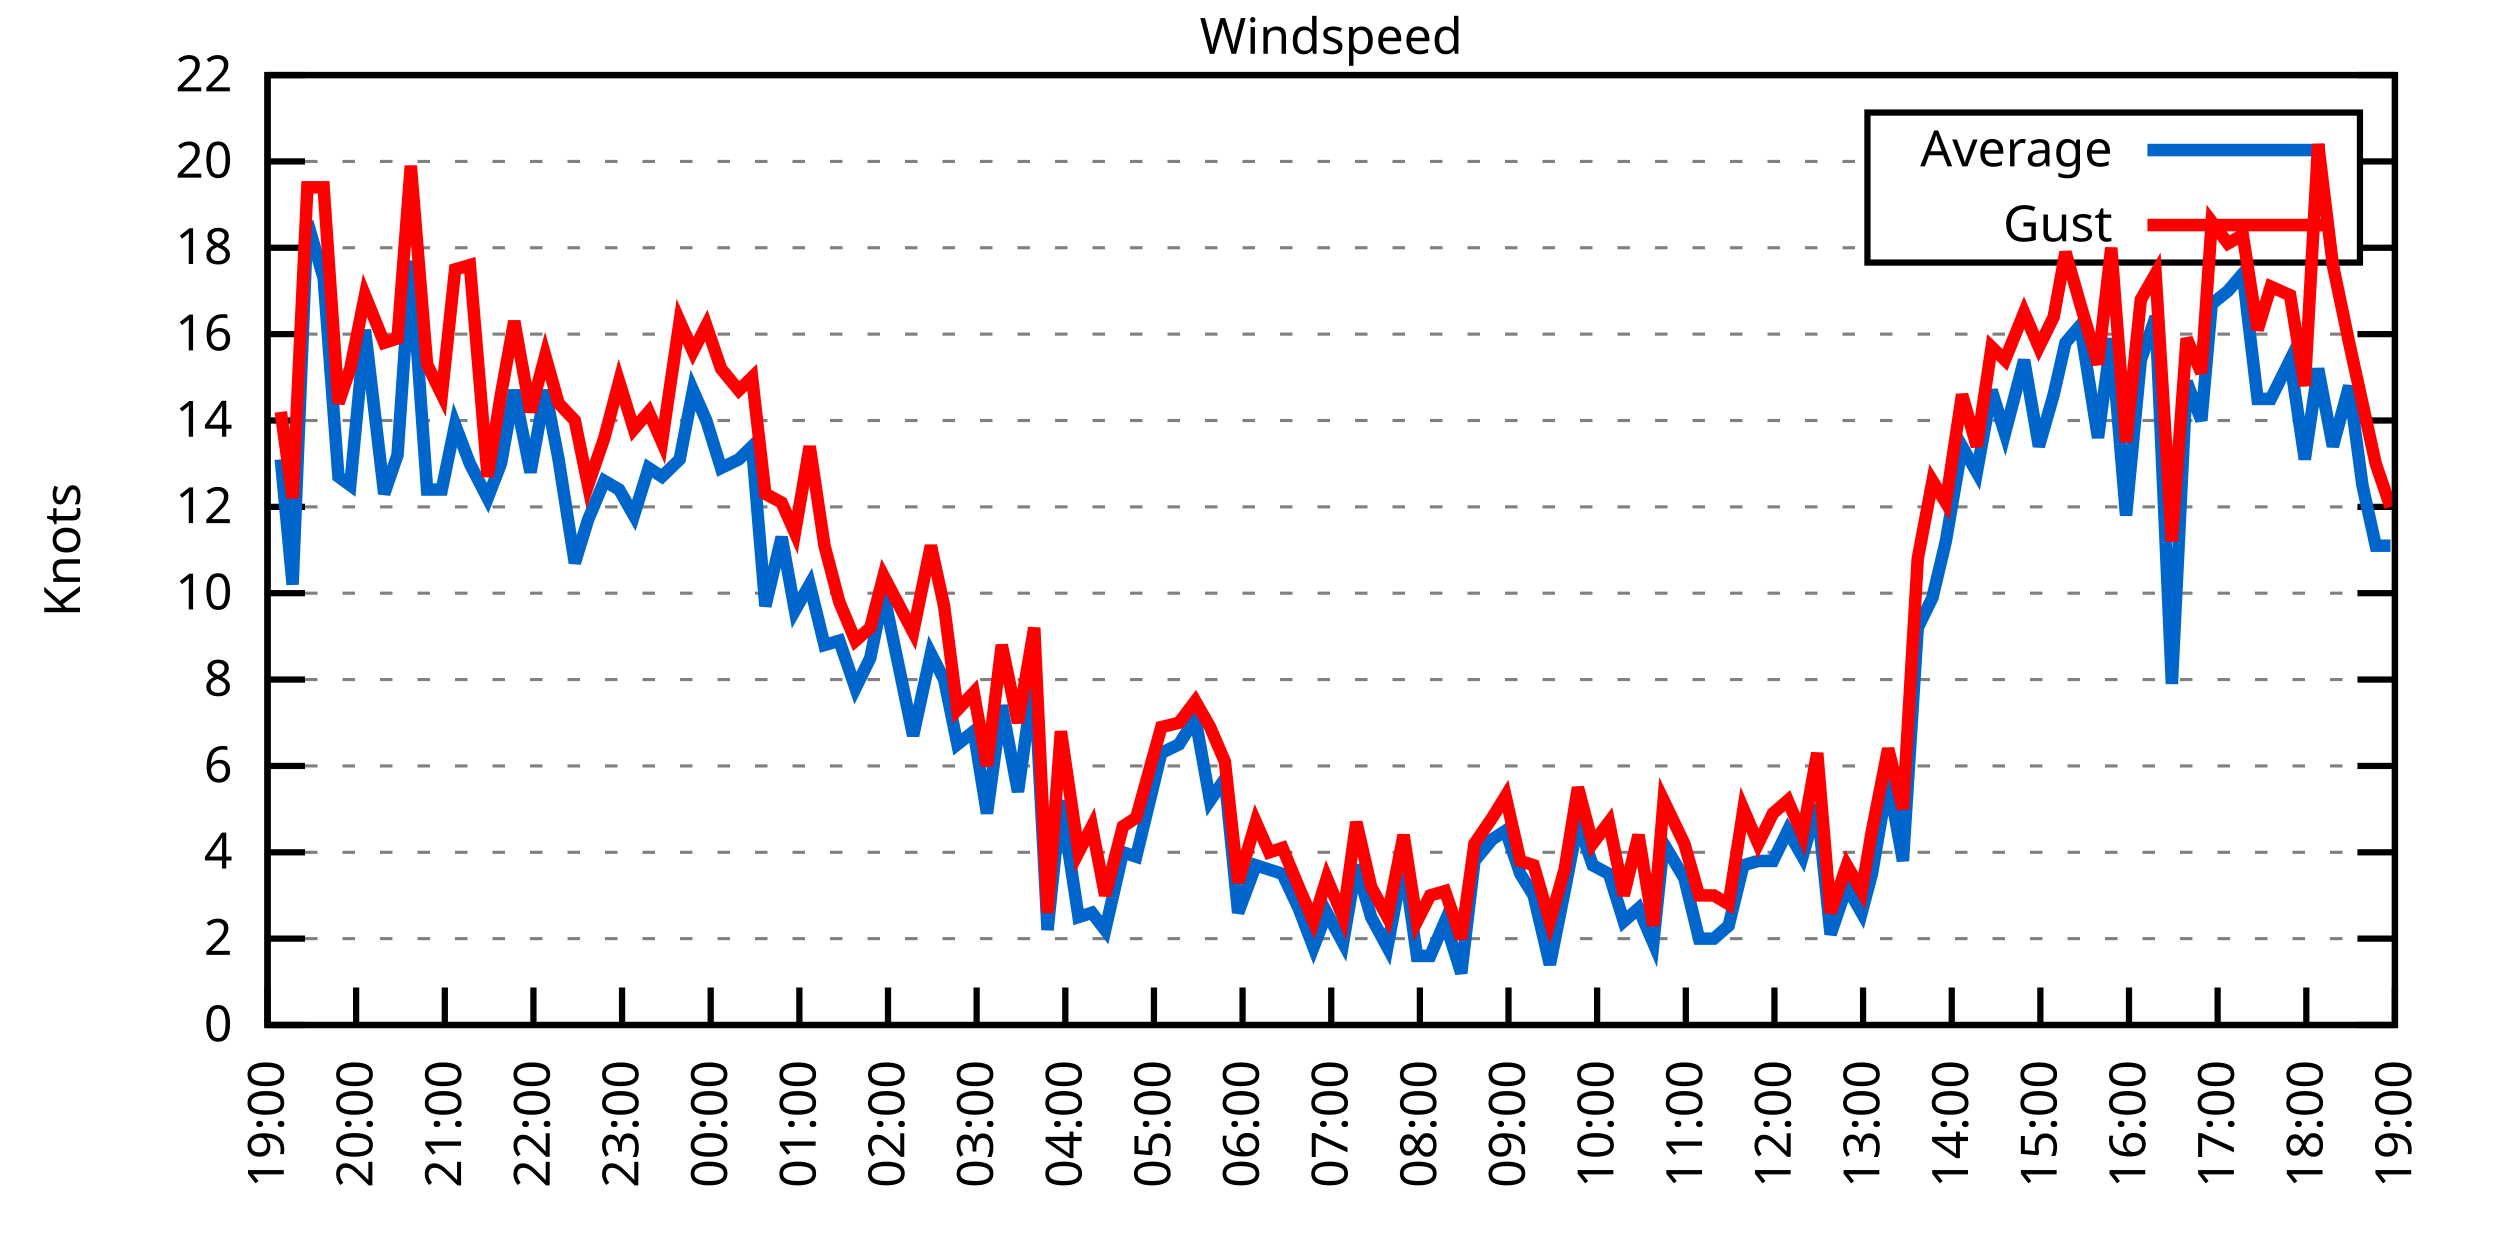
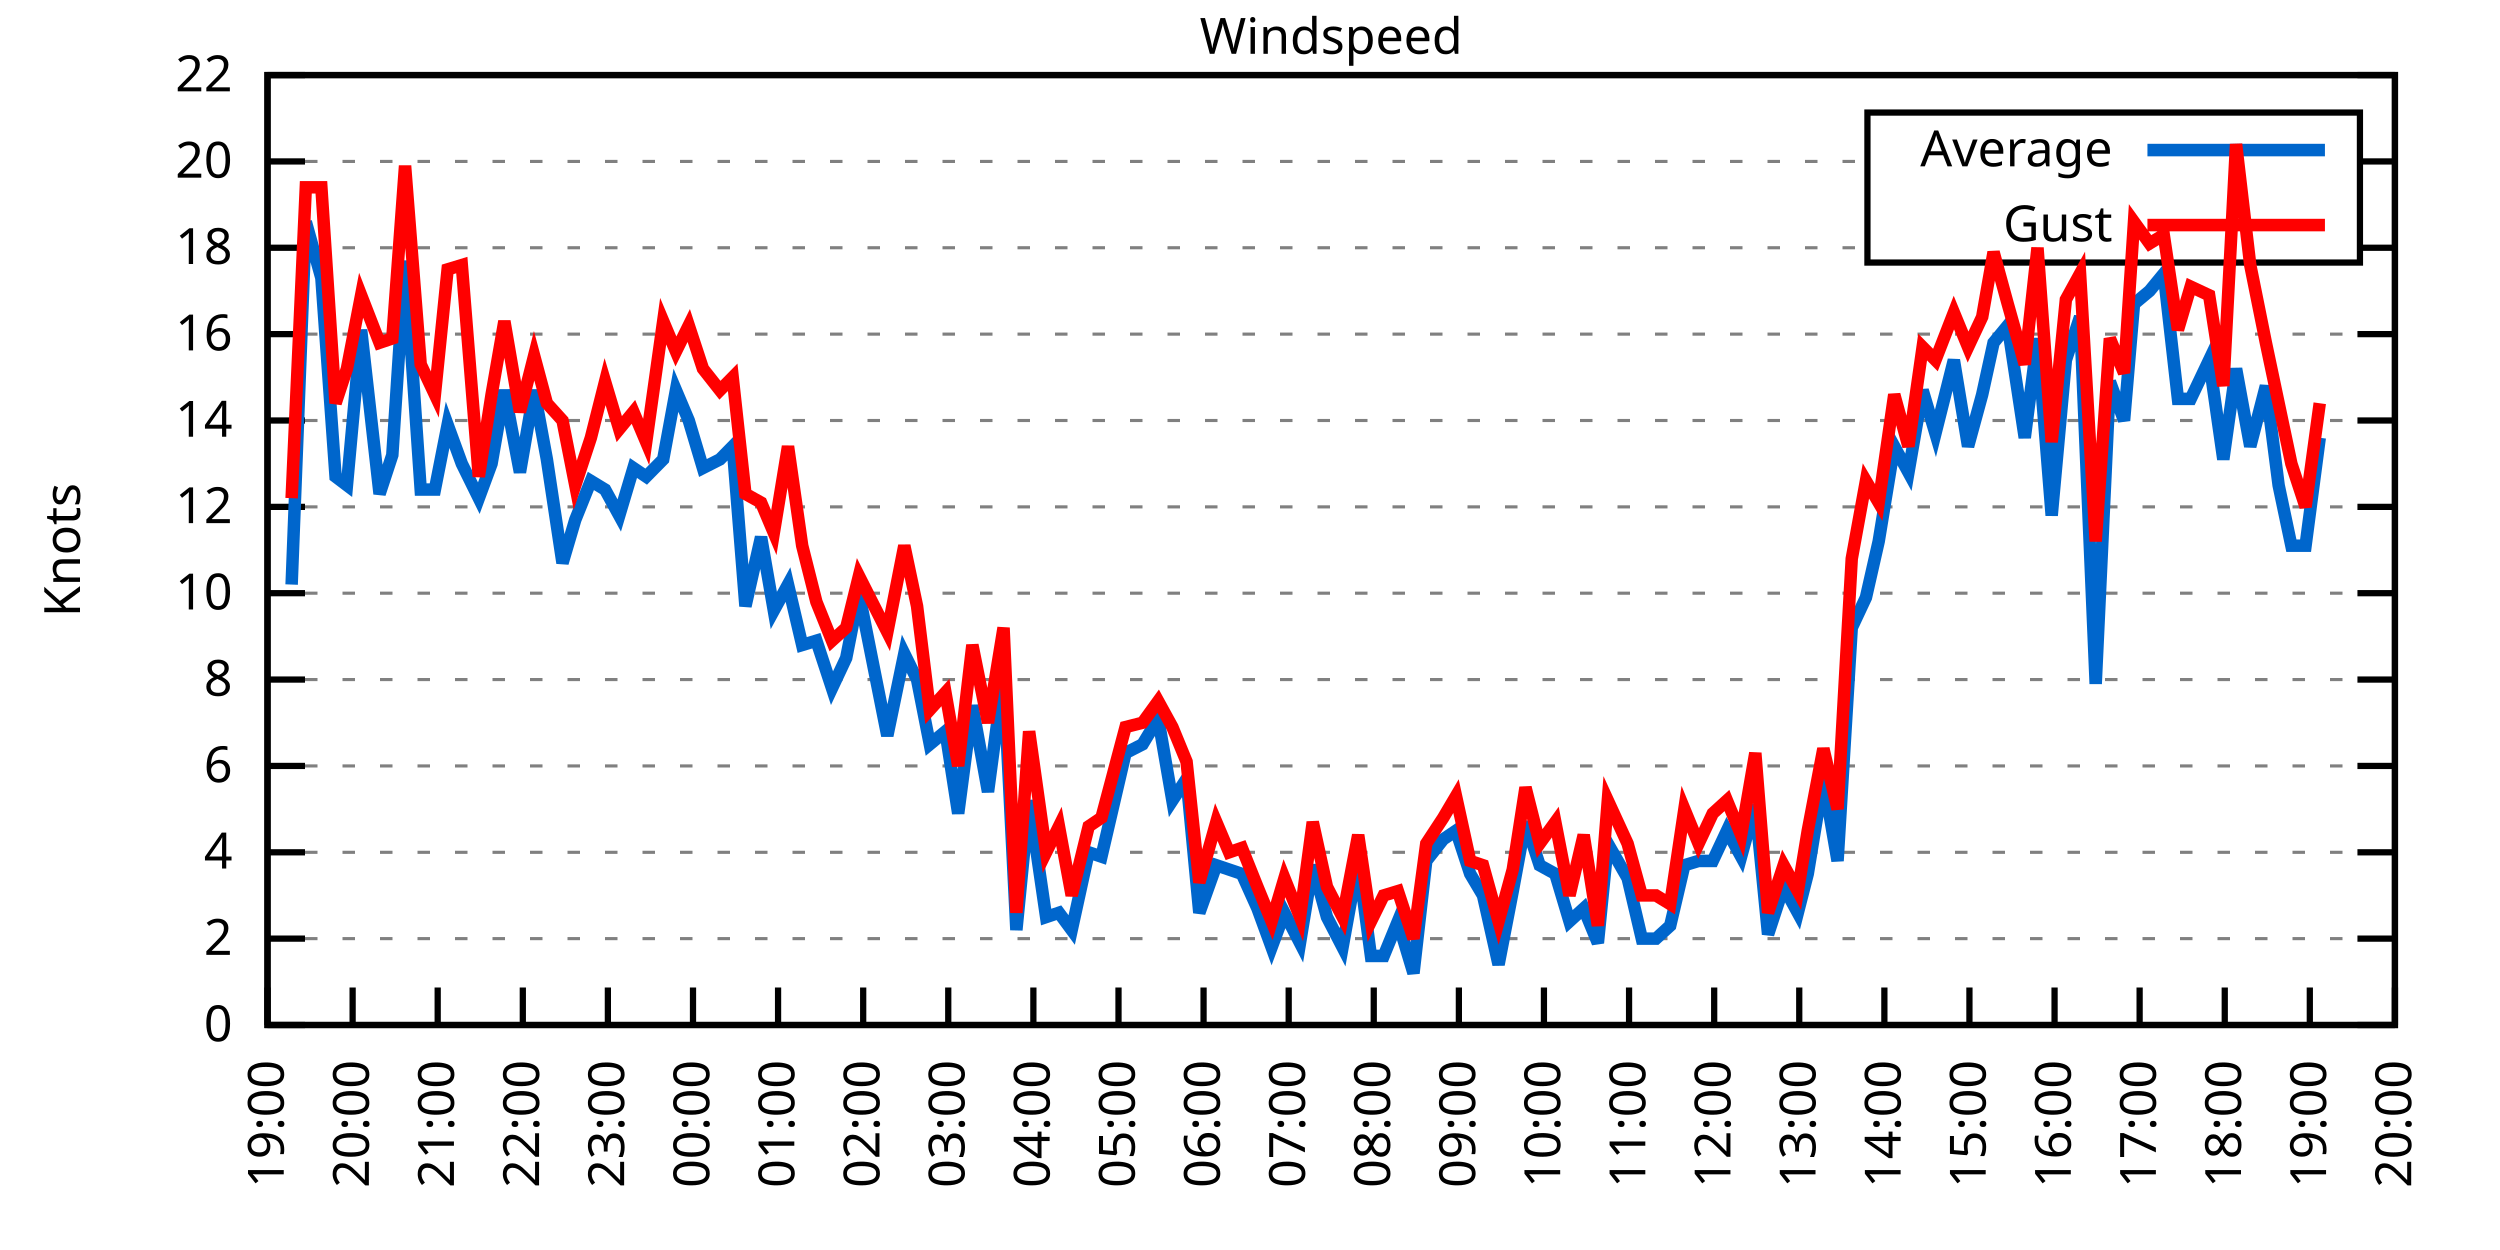
<svg xmlns="http://www.w3.org/2000/svg" xmlns:xlink="http://www.w3.org/1999/xlink" width="400" height="200" viewBox="0 0 400 200">
  <g id="gnuplot_canvas">
    <rect x="0" y="0" width="400" height="200" fill="none" />
    <defs>
      <circle id="gpDot" r="0.5" stroke-width="0.5" stroke="currentColor" />
      <path id="gpPt0" stroke-width="0.333" stroke="currentColor" d="M-1,0 h2 M0,-1 v2" />
      <path id="gpPt1" stroke-width="0.333" stroke="currentColor" d="M-1,-1 L1,1 M1,-1 L-1,1" />
      <path id="gpPt2" stroke-width="0.333" stroke="currentColor" d="M-1,0 L1,0 M0,-1 L0,1 M-1,-1 L1,1 M-1,1 L1,-1" />
      <rect id="gpPt3" stroke-width="0.333" stroke="currentColor" x="-1" y="-1" width="2" height="2" />
      <rect id="gpPt4" stroke-width="0.333" stroke="currentColor" fill="currentColor" x="-1" y="-1" width="2" height="2" />
      <circle id="gpPt5" stroke-width="0.333" stroke="currentColor" cx="0" cy="0" r="1" />
      <use xlink:href="#gpPt5" id="gpPt6" fill="currentColor" stroke="none" />
      <path id="gpPt7" stroke-width="0.333" stroke="currentColor" d="M0,-1.33 L-1.33,0.67 L1.33,0.67 z" />
      <use xlink:href="#gpPt7" id="gpPt8" fill="currentColor" stroke="none" />
      <use xlink:href="#gpPt7" id="gpPt9" stroke="currentColor" transform="rotate(180)" />
      <use xlink:href="#gpPt9" id="gpPt10" fill="currentColor" stroke="none" />
      <use xlink:href="#gpPt3" id="gpPt11" stroke="currentColor" transform="rotate(45)" />
      <use xlink:href="#gpPt11" id="gpPt12" fill="currentColor" stroke="none" />
      <path id="gpPt13" stroke-width="0.333" stroke="currentColor" d="M0,1.330 L1.265,0.411 L0.782,-1.067 L-0.782,-1.076 L-1.265,0.411 z" />
      <use xlink:href="#gpPt13" id="gpPt14" fill="currentColor" stroke="none" />
      <filter id="textbox" filterUnits="objectBoundingBox" x="0" y="0" height="1" width="1">
        <feFlood flood-color="white" flood-opacity="1" result="bgnd" />
        <feComposite in="SourceGraphic" in2="bgnd" operator="atop" />
      </filter>
      <filter id="greybox" filterUnits="objectBoundingBox" x="0" y="0" height="1" width="1">
        <feFlood flood-color="lightgrey" flood-opacity="1" result="grey" />
        <feComposite in="SourceGraphic" in2="grey" operator="atop" />
      </filter>
    </defs>
    <g fill="none" color="white" stroke="currentColor" stroke-width="1.00" stroke-linecap="butt" stroke-linejoin="miter">
</g>
    <g fill="none" color="black" stroke="currentColor" stroke-width="1.00" stroke-linecap="butt" stroke-linejoin="miter">
      <g stroke="none" shape-rendering="crispEdges">
        <polygon fill="rgb(255, 255, 255)" points="42.80,164.00 383.18,164.00 383.18,12.02 42.80,12.02 " />
      </g>
    </g>
    <g fill="none" color="black" stroke="currentColor" stroke-width="1.00" stroke-linecap="butt" stroke-linejoin="miter">
</g>
    <g fill="none" color="black" stroke="black" stroke-width="0.50" stroke-linecap="butt" stroke-linejoin="miter">
</g>
    <g fill="none" color="gray" stroke="currentColor" stroke-width="0.50" stroke-linecap="butt" stroke-linejoin="miter">
      <path stroke="gray" stroke-dasharray="2,4" class="gridline" d="M42.80,164.00 L383.19,164.00  " />
    </g>
    <g fill="none" color="gray" stroke="gray" stroke-width="1.00" stroke-linecap="butt" stroke-linejoin="miter">
</g>
    <g fill="none" color="black" stroke="currentColor" stroke-width="1.00" stroke-linecap="butt" stroke-linejoin="miter">
      <path stroke="black" d="M42.80,164.00 L48.80,164.00 M383.19,164.00 L377.19,164.00  " />
      <g transform="translate(37.20,166.60)" stroke="none" fill="black" font-family="Sans" font-size="8.00" text-anchor="end">
        <text>
          <tspan font-family="Sans"> 0</tspan>
        </text>
      </g>
    </g>
    <g fill="none" color="black" stroke="currentColor" stroke-width="1.00" stroke-linecap="butt" stroke-linejoin="miter">
</g>
    <g fill="none" color="black" stroke="black" stroke-width="0.50" stroke-linecap="butt" stroke-linejoin="miter">
</g>
    <g fill="none" color="gray" stroke="currentColor" stroke-width="0.50" stroke-linecap="butt" stroke-linejoin="miter">
      <path stroke="gray" stroke-dasharray="2,4" class="gridline" d="M42.80,150.18 L383.19,150.18  " />
    </g>
    <g fill="none" color="gray" stroke="gray" stroke-width="1.00" stroke-linecap="butt" stroke-linejoin="miter">
</g>
    <g fill="none" color="black" stroke="currentColor" stroke-width="1.00" stroke-linecap="butt" stroke-linejoin="miter">
      <path stroke="black" d="M42.80,150.18 L48.80,150.18 M383.19,150.18 L377.19,150.18  " />
      <g transform="translate(37.20,152.78)" stroke="none" fill="black" font-family="Sans" font-size="8.00" text-anchor="end">
        <text>
          <tspan font-family="Sans"> 2</tspan>
        </text>
      </g>
    </g>
    <g fill="none" color="black" stroke="currentColor" stroke-width="1.00" stroke-linecap="butt" stroke-linejoin="miter">
</g>
    <g fill="none" color="black" stroke="black" stroke-width="0.50" stroke-linecap="butt" stroke-linejoin="miter">
</g>
    <g fill="none" color="gray" stroke="currentColor" stroke-width="0.50" stroke-linecap="butt" stroke-linejoin="miter">
      <path stroke="gray" stroke-dasharray="2,4" class="gridline" d="M42.80,136.37 L383.19,136.37  " />
    </g>
    <g fill="none" color="gray" stroke="gray" stroke-width="1.00" stroke-linecap="butt" stroke-linejoin="miter">
</g>
    <g fill="none" color="black" stroke="currentColor" stroke-width="1.00" stroke-linecap="butt" stroke-linejoin="miter">
      <path stroke="black" d="M42.80,136.37 L48.80,136.37 M383.19,136.37 L377.19,136.37  " />
      <g transform="translate(37.20,138.97)" stroke="none" fill="black" font-family="Sans" font-size="8.00" text-anchor="end">
        <text>
          <tspan font-family="Sans"> 4</tspan>
        </text>
      </g>
    </g>
    <g fill="none" color="black" stroke="currentColor" stroke-width="1.00" stroke-linecap="butt" stroke-linejoin="miter">
</g>
    <g fill="none" color="black" stroke="black" stroke-width="0.50" stroke-linecap="butt" stroke-linejoin="miter">
</g>
    <g fill="none" color="gray" stroke="currentColor" stroke-width="0.50" stroke-linecap="butt" stroke-linejoin="miter">
      <path stroke="gray" stroke-dasharray="2,4" class="gridline" d="M42.80,122.55 L383.19,122.55  " />
    </g>
    <g fill="none" color="gray" stroke="gray" stroke-width="1.00" stroke-linecap="butt" stroke-linejoin="miter">
</g>
    <g fill="none" color="black" stroke="currentColor" stroke-width="1.00" stroke-linecap="butt" stroke-linejoin="miter">
      <path stroke="black" d="M42.80,122.55 L48.80,122.55 M383.19,122.55 L377.19,122.55  " />
      <g transform="translate(37.20,125.15)" stroke="none" fill="black" font-family="Sans" font-size="8.00" text-anchor="end">
        <text>
          <tspan font-family="Sans"> 6</tspan>
        </text>
      </g>
    </g>
    <g fill="none" color="black" stroke="currentColor" stroke-width="1.00" stroke-linecap="butt" stroke-linejoin="miter">
</g>
    <g fill="none" color="black" stroke="black" stroke-width="0.50" stroke-linecap="butt" stroke-linejoin="miter">
</g>
    <g fill="none" color="gray" stroke="currentColor" stroke-width="0.50" stroke-linecap="butt" stroke-linejoin="miter">
      <path stroke="gray" stroke-dasharray="2,4" class="gridline" d="M42.80,108.73 L383.19,108.73  " />
    </g>
    <g fill="none" color="gray" stroke="gray" stroke-width="1.00" stroke-linecap="butt" stroke-linejoin="miter">
</g>
    <g fill="none" color="black" stroke="currentColor" stroke-width="1.00" stroke-linecap="butt" stroke-linejoin="miter">
      <path stroke="black" d="M42.80,108.73 L48.80,108.73 M383.19,108.73 L377.19,108.73  " />
      <g transform="translate(37.20,111.33)" stroke="none" fill="black" font-family="Sans" font-size="8.00" text-anchor="end">
        <text>
          <tspan font-family="Sans"> 8</tspan>
        </text>
      </g>
    </g>
    <g fill="none" color="black" stroke="currentColor" stroke-width="1.00" stroke-linecap="butt" stroke-linejoin="miter">
</g>
    <g fill="none" color="black" stroke="black" stroke-width="0.50" stroke-linecap="butt" stroke-linejoin="miter">
</g>
    <g fill="none" color="gray" stroke="currentColor" stroke-width="0.50" stroke-linecap="butt" stroke-linejoin="miter">
      <path stroke="gray" stroke-dasharray="2,4" class="gridline" d="M42.80,94.91 L383.19,94.91  " />
    </g>
    <g fill="none" color="gray" stroke="gray" stroke-width="1.00" stroke-linecap="butt" stroke-linejoin="miter">
</g>
    <g fill="none" color="black" stroke="currentColor" stroke-width="1.00" stroke-linecap="butt" stroke-linejoin="miter">
      <path stroke="black" d="M42.80,94.91 L48.80,94.91 M383.19,94.91 L377.19,94.91  " />
      <g transform="translate(37.20,97.51)" stroke="none" fill="black" font-family="Sans" font-size="8.00" text-anchor="end">
        <text>
          <tspan font-family="Sans"> 10</tspan>
        </text>
      </g>
    </g>
    <g fill="none" color="black" stroke="currentColor" stroke-width="1.00" stroke-linecap="butt" stroke-linejoin="miter">
</g>
    <g fill="none" color="black" stroke="black" stroke-width="0.50" stroke-linecap="butt" stroke-linejoin="miter">
</g>
    <g fill="none" color="gray" stroke="currentColor" stroke-width="0.50" stroke-linecap="butt" stroke-linejoin="miter">
      <path stroke="gray" stroke-dasharray="2,4" class="gridline" d="M42.80,81.10 L383.19,81.10  " />
    </g>
    <g fill="none" color="gray" stroke="gray" stroke-width="1.00" stroke-linecap="butt" stroke-linejoin="miter">
</g>
    <g fill="none" color="black" stroke="currentColor" stroke-width="1.00" stroke-linecap="butt" stroke-linejoin="miter">
      <path stroke="black" d="M42.80,81.10 L48.80,81.10 M383.19,81.10 L377.19,81.10  " />
      <g transform="translate(37.20,83.70)" stroke="none" fill="black" font-family="Sans" font-size="8.00" text-anchor="end">
        <text>
          <tspan font-family="Sans"> 12</tspan>
        </text>
      </g>
    </g>
    <g fill="none" color="black" stroke="currentColor" stroke-width="1.00" stroke-linecap="butt" stroke-linejoin="miter">
</g>
    <g fill="none" color="black" stroke="black" stroke-width="0.50" stroke-linecap="butt" stroke-linejoin="miter">
</g>
    <g fill="none" color="gray" stroke="currentColor" stroke-width="0.50" stroke-linecap="butt" stroke-linejoin="miter">
      <path stroke="gray" stroke-dasharray="2,4" class="gridline" d="M42.80,67.28 L383.19,67.28  " />
    </g>
    <g fill="none" color="gray" stroke="gray" stroke-width="1.00" stroke-linecap="butt" stroke-linejoin="miter">
</g>
    <g fill="none" color="black" stroke="currentColor" stroke-width="1.00" stroke-linecap="butt" stroke-linejoin="miter">
      <path stroke="black" d="M42.80,67.28 L48.80,67.28 M383.19,67.28 L377.19,67.28  " />
      <g transform="translate(37.20,69.88)" stroke="none" fill="black" font-family="Sans" font-size="8.00" text-anchor="end">
        <text>
          <tspan font-family="Sans"> 14</tspan>
        </text>
      </g>
    </g>
    <g fill="none" color="black" stroke="currentColor" stroke-width="1.00" stroke-linecap="butt" stroke-linejoin="miter">
</g>
    <g fill="none" color="black" stroke="black" stroke-width="0.50" stroke-linecap="butt" stroke-linejoin="miter">
</g>
    <g fill="none" color="gray" stroke="currentColor" stroke-width="0.50" stroke-linecap="butt" stroke-linejoin="miter">
      <path stroke="gray" stroke-dasharray="2,4" class="gridline" d="M42.80,53.46 L383.19,53.46  " />
    </g>
    <g fill="none" color="gray" stroke="gray" stroke-width="1.00" stroke-linecap="butt" stroke-linejoin="miter">
</g>
    <g fill="none" color="black" stroke="currentColor" stroke-width="1.00" stroke-linecap="butt" stroke-linejoin="miter">
      <path stroke="black" d="M42.80,53.46 L48.80,53.46 M383.19,53.46 L377.19,53.46  " />
      <g transform="translate(37.20,56.06)" stroke="none" fill="black" font-family="Sans" font-size="8.00" text-anchor="end">
        <text>
          <tspan font-family="Sans"> 16</tspan>
        </text>
      </g>
    </g>
    <g fill="none" color="black" stroke="currentColor" stroke-width="1.00" stroke-linecap="butt" stroke-linejoin="miter">
</g>
    <g fill="none" color="black" stroke="black" stroke-width="0.50" stroke-linecap="butt" stroke-linejoin="miter">
</g>
    <g fill="none" color="gray" stroke="currentColor" stroke-width="0.50" stroke-linecap="butt" stroke-linejoin="miter">
      <path stroke="gray" stroke-dasharray="2,4" class="gridline" d="M42.80,39.64 L298.79,39.64 M377.59,39.64 L383.19,39.64  " />
    </g>
    <g fill="none" color="gray" stroke="gray" stroke-width="1.00" stroke-linecap="butt" stroke-linejoin="miter">
</g>
    <g fill="none" color="black" stroke="currentColor" stroke-width="1.00" stroke-linecap="butt" stroke-linejoin="miter">
      <path stroke="black" d="M42.80,39.64 L48.80,39.64 M383.19,39.64 L377.19,39.64  " />
      <g transform="translate(37.20,42.24)" stroke="none" fill="black" font-family="Sans" font-size="8.00" text-anchor="end">
        <text>
          <tspan font-family="Sans"> 18</tspan>
        </text>
      </g>
    </g>
    <g fill="none" color="black" stroke="currentColor" stroke-width="1.00" stroke-linecap="butt" stroke-linejoin="miter">
</g>
    <g fill="none" color="black" stroke="black" stroke-width="0.50" stroke-linecap="butt" stroke-linejoin="miter">
</g>
    <g fill="none" color="gray" stroke="currentColor" stroke-width="0.50" stroke-linecap="butt" stroke-linejoin="miter">
      <path stroke="gray" stroke-dasharray="2,4" class="gridline" d="M42.80,25.83 L298.79,25.83 M377.59,25.83 L383.19,25.83  " />
    </g>
    <g fill="none" color="gray" stroke="gray" stroke-width="1.00" stroke-linecap="butt" stroke-linejoin="miter">
</g>
    <g fill="none" color="black" stroke="currentColor" stroke-width="1.00" stroke-linecap="butt" stroke-linejoin="miter">
      <path stroke="black" d="M42.80,25.83 L48.80,25.83 M383.19,25.83 L377.19,25.83  " />
      <g transform="translate(37.20,28.43)" stroke="none" fill="black" font-family="Sans" font-size="8.00" text-anchor="end">
        <text>
          <tspan font-family="Sans"> 20</tspan>
        </text>
      </g>
    </g>
    <g fill="none" color="black" stroke="currentColor" stroke-width="1.00" stroke-linecap="butt" stroke-linejoin="miter">
</g>
    <g fill="none" color="black" stroke="black" stroke-width="0.50" stroke-linecap="butt" stroke-linejoin="miter">
</g>
    <g fill="none" color="gray" stroke="currentColor" stroke-width="0.50" stroke-linecap="butt" stroke-linejoin="miter">
      <path stroke="gray" stroke-dasharray="2,4" class="gridline" d="M42.80,12.01 L383.19,12.01  " />
    </g>
    <g fill="none" color="gray" stroke="gray" stroke-width="1.00" stroke-linecap="butt" stroke-linejoin="miter">
</g>
    <g fill="none" color="black" stroke="currentColor" stroke-width="1.00" stroke-linecap="butt" stroke-linejoin="miter">
      <path stroke="black" d="M42.80,12.01 L48.80,12.01 M383.19,12.01 L377.19,12.01  " />
      <g transform="translate(37.20,14.61)" stroke="none" fill="black" font-family="Sans" font-size="8.00" text-anchor="end">
        <text>
          <tspan font-family="Sans"> 22</tspan>
        </text>
      </g>
    </g>
    <g fill="none" color="black" stroke="currentColor" stroke-width="1.00" stroke-linecap="butt" stroke-linejoin="miter">
      <path stroke="black" d="M42.80,164.00 L42.80,158.00  " />
      <g transform="translate(45.40,169.60) rotate(270.00)" stroke="none" fill="black" font-family="Sans" font-size="8.00" text-anchor="end">
        <text>
          <tspan font-family="Sans">19:00</tspan>
        </text>
      </g>
    </g>
    <g fill="none" color="black" stroke="currentColor" stroke-width="1.00" stroke-linecap="butt" stroke-linejoin="miter">
-       <path stroke="black" d="M56.98,164.00 L56.98,158.00  " />
-       <g transform="translate(59.58,169.60) rotate(270.00)" stroke="none" fill="black" font-family="Sans" font-size="8.00" text-anchor="end">
+       <path stroke="black" d="M56.42,164.00 L56.42,158.00  " />
+       <g transform="translate(59.02,169.60) rotate(270.00)" stroke="none" fill="black" font-family="Sans" font-size="8.00" text-anchor="end">
        <text>
          <tspan font-family="Sans">20:00</tspan>
        </text>
      </g>
    </g>
    <g fill="none" color="black" stroke="currentColor" stroke-width="1.00" stroke-linecap="butt" stroke-linejoin="miter">
-       <path stroke="black" d="M71.17,164.00 L71.17,158.00  " />
-       <g transform="translate(73.77,169.60) rotate(270.00)" stroke="none" fill="black" font-family="Sans" font-size="8.00" text-anchor="end">
+       <path stroke="black" d="M70.03,164.00 L70.03,158.00  " />
+       <g transform="translate(72.63,169.60) rotate(270.00)" stroke="none" fill="black" font-family="Sans" font-size="8.00" text-anchor="end">
        <text>
          <tspan font-family="Sans">21:00</tspan>
        </text>
      </g>
    </g>
    <g fill="none" color="black" stroke="currentColor" stroke-width="1.00" stroke-linecap="butt" stroke-linejoin="miter">
-       <path stroke="black" d="M85.35,164.00 L85.35,158.00  " />
-       <g transform="translate(87.95,169.60) rotate(270.00)" stroke="none" fill="black" font-family="Sans" font-size="8.00" text-anchor="end">
+       <path stroke="black" d="M83.65,164.00 L83.65,158.00  " />
+       <g transform="translate(86.25,169.60) rotate(270.00)" stroke="none" fill="black" font-family="Sans" font-size="8.00" text-anchor="end">
        <text>
          <tspan font-family="Sans">22:00</tspan>
        </text>
      </g>
    </g>
    <g fill="none" color="black" stroke="currentColor" stroke-width="1.00" stroke-linecap="butt" stroke-linejoin="miter">
-       <path stroke="black" d="M99.53,164.00 L99.53,158.00  " />
-       <g transform="translate(102.13,169.60) rotate(270.00)" stroke="none" fill="black" font-family="Sans" font-size="8.00" text-anchor="end">
+       <path stroke="black" d="M97.26,164.00 L97.26,158.00  " />
+       <g transform="translate(99.86,169.60) rotate(270.00)" stroke="none" fill="black" font-family="Sans" font-size="8.00" text-anchor="end">
        <text>
          <tspan font-family="Sans">23:00</tspan>
        </text>
      </g>
    </g>
    <g fill="none" color="black" stroke="currentColor" stroke-width="1.00" stroke-linecap="butt" stroke-linejoin="miter">
-       <path stroke="black" d="M113.71,164.00 L113.71,158.00  " />
-       <g transform="translate(116.31,169.60) rotate(270.00)" stroke="none" fill="black" font-family="Sans" font-size="8.00" text-anchor="end">
+       <path stroke="black" d="M110.88,164.00 L110.88,158.00  " />
+       <g transform="translate(113.48,169.60) rotate(270.00)" stroke="none" fill="black" font-family="Sans" font-size="8.00" text-anchor="end">
        <text>
          <tspan font-family="Sans">00:00</tspan>
        </text>
      </g>
    </g>
    <g fill="none" color="black" stroke="currentColor" stroke-width="1.00" stroke-linecap="butt" stroke-linejoin="miter">
-       <path stroke="black" d="M127.90,164.00 L127.90,158.00  " />
-       <g transform="translate(130.50,169.60) rotate(270.00)" stroke="none" fill="black" font-family="Sans" font-size="8.00" text-anchor="end">
+       <path stroke="black" d="M124.49,164.00 L124.49,158.00  " />
+       <g transform="translate(127.09,169.60) rotate(270.00)" stroke="none" fill="black" font-family="Sans" font-size="8.00" text-anchor="end">
        <text>
          <tspan font-family="Sans">01:00</tspan>
        </text>
      </g>
    </g>
    <g fill="none" color="black" stroke="currentColor" stroke-width="1.00" stroke-linecap="butt" stroke-linejoin="miter">
-       <path stroke="black" d="M142.08,164.00 L142.08,158.00  " />
-       <g transform="translate(144.68,169.60) rotate(270.00)" stroke="none" fill="black" font-family="Sans" font-size="8.00" text-anchor="end">
+       <path stroke="black" d="M138.11,164.00 L138.11,158.00  " />
+       <g transform="translate(140.71,169.60) rotate(270.00)" stroke="none" fill="black" font-family="Sans" font-size="8.00" text-anchor="end">
        <text>
          <tspan font-family="Sans">02:00</tspan>
        </text>
      </g>
    </g>
    <g fill="none" color="black" stroke="currentColor" stroke-width="1.00" stroke-linecap="butt" stroke-linejoin="miter">
-       <path stroke="black" d="M156.26,164.00 L156.26,158.00  " />
-       <g transform="translate(158.86,169.60) rotate(270.00)" stroke="none" fill="black" font-family="Sans" font-size="8.00" text-anchor="end">
+       <path stroke="black" d="M151.72,164.00 L151.72,158.00  " />
+       <g transform="translate(154.32,169.60) rotate(270.00)" stroke="none" fill="black" font-family="Sans" font-size="8.00" text-anchor="end">
        <text>
          <tspan font-family="Sans">03:00</tspan>
        </text>
      </g>
    </g>
    <g fill="none" color="black" stroke="currentColor" stroke-width="1.00" stroke-linecap="butt" stroke-linejoin="miter">
-       <path stroke="black" d="M170.45,164.00 L170.45,158.00  " />
-       <g transform="translate(173.05,169.60) rotate(270.00)" stroke="none" fill="black" font-family="Sans" font-size="8.00" text-anchor="end">
+       <path stroke="black" d="M165.34,164.00 L165.34,158.00  " />
+       <g transform="translate(167.94,169.60) rotate(270.00)" stroke="none" fill="black" font-family="Sans" font-size="8.00" text-anchor="end">
        <text>
          <tspan font-family="Sans">04:00</tspan>
        </text>
      </g>
    </g>
    <g fill="none" color="black" stroke="currentColor" stroke-width="1.00" stroke-linecap="butt" stroke-linejoin="miter">
-       <path stroke="black" d="M184.63,164.00 L184.63,158.00  " />
-       <g transform="translate(187.23,169.60) rotate(270.00)" stroke="none" fill="black" font-family="Sans" font-size="8.00" text-anchor="end">
+       <path stroke="black" d="M178.96,164.00 L178.96,158.00  " />
+       <g transform="translate(181.56,169.60) rotate(270.00)" stroke="none" fill="black" font-family="Sans" font-size="8.00" text-anchor="end">
        <text>
          <tspan font-family="Sans">05:00</tspan>
        </text>
      </g>
    </g>
    <g fill="none" color="black" stroke="currentColor" stroke-width="1.00" stroke-linecap="butt" stroke-linejoin="miter">
-       <path stroke="black" d="M198.81,164.00 L198.81,158.00  " />
-       <g transform="translate(201.41,169.60) rotate(270.00)" stroke="none" fill="black" font-family="Sans" font-size="8.00" text-anchor="end">
+       <path stroke="black" d="M192.57,164.00 L192.57,158.00  " />
+       <g transform="translate(195.17,169.60) rotate(270.00)" stroke="none" fill="black" font-family="Sans" font-size="8.00" text-anchor="end">
        <text>
          <tspan font-family="Sans">06:00</tspan>
        </text>
      </g>
    </g>
    <g fill="none" color="black" stroke="currentColor" stroke-width="1.00" stroke-linecap="butt" stroke-linejoin="miter">
-       <path stroke="black" d="M213.00,164.00 L213.00,158.00  " />
-       <g transform="translate(215.60,169.60) rotate(270.00)" stroke="none" fill="black" font-family="Sans" font-size="8.00" text-anchor="end">
+       <path stroke="black" d="M206.19,164.00 L206.19,158.00  " />
+       <g transform="translate(208.79,169.60) rotate(270.00)" stroke="none" fill="black" font-family="Sans" font-size="8.00" text-anchor="end">
        <text>
          <tspan font-family="Sans">07:00</tspan>
        </text>
      </g>
    </g>
    <g fill="none" color="black" stroke="currentColor" stroke-width="1.00" stroke-linecap="butt" stroke-linejoin="miter">
-       <path stroke="black" d="M227.18,164.00 L227.18,158.00  " />
-       <g transform="translate(229.78,169.60) rotate(270.00)" stroke="none" fill="black" font-family="Sans" font-size="8.00" text-anchor="end">
+       <path stroke="black" d="M219.80,164.00 L219.80,158.00  " />
+       <g transform="translate(222.40,169.60) rotate(270.00)" stroke="none" fill="black" font-family="Sans" font-size="8.00" text-anchor="end">
        <text>
          <tspan font-family="Sans">08:00</tspan>
        </text>
      </g>
    </g>
    <g fill="none" color="black" stroke="currentColor" stroke-width="1.00" stroke-linecap="butt" stroke-linejoin="miter">
-       <path stroke="black" d="M241.36,164.00 L241.36,158.00  " />
-       <g transform="translate(243.96,169.60) rotate(270.00)" stroke="none" fill="black" font-family="Sans" font-size="8.00" text-anchor="end">
+       <path stroke="black" d="M233.42,164.00 L233.42,158.00  " />
+       <g transform="translate(236.02,169.60) rotate(270.00)" stroke="none" fill="black" font-family="Sans" font-size="8.00" text-anchor="end">
        <text>
          <tspan font-family="Sans">09:00</tspan>
        </text>
      </g>
    </g>
    <g fill="none" color="black" stroke="currentColor" stroke-width="1.00" stroke-linecap="butt" stroke-linejoin="miter">
-       <path stroke="black" d="M255.54,164.00 L255.54,158.00  " />
-       <g transform="translate(258.14,169.60) rotate(270.00)" stroke="none" fill="black" font-family="Sans" font-size="8.00" text-anchor="end">
+       <path stroke="black" d="M247.03,164.00 L247.03,158.00  " />
+       <g transform="translate(249.63,169.60) rotate(270.00)" stroke="none" fill="black" font-family="Sans" font-size="8.00" text-anchor="end">
        <text>
          <tspan font-family="Sans">10:00</tspan>
        </text>
      </g>
    </g>
    <g fill="none" color="black" stroke="currentColor" stroke-width="1.00" stroke-linecap="butt" stroke-linejoin="miter">
-       <path stroke="black" d="M269.73,164.00 L269.73,158.00  " />
-       <g transform="translate(272.33,169.60) rotate(270.00)" stroke="none" fill="black" font-family="Sans" font-size="8.00" text-anchor="end">
+       <path stroke="black" d="M260.65,164.00 L260.65,158.00  " />
+       <g transform="translate(263.25,169.60) rotate(270.00)" stroke="none" fill="black" font-family="Sans" font-size="8.00" text-anchor="end">
        <text>
          <tspan font-family="Sans">11:00</tspan>
        </text>
      </g>
    </g>
    <g fill="none" color="black" stroke="currentColor" stroke-width="1.00" stroke-linecap="butt" stroke-linejoin="miter">
-       <path stroke="black" d="M283.91,164.00 L283.91,158.00  " />
-       <g transform="translate(286.51,169.60) rotate(270.00)" stroke="none" fill="black" font-family="Sans" font-size="8.00" text-anchor="end">
+       <path stroke="black" d="M274.27,164.00 L274.27,158.00  " />
+       <g transform="translate(276.87,169.60) rotate(270.00)" stroke="none" fill="black" font-family="Sans" font-size="8.00" text-anchor="end">
        <text>
          <tspan font-family="Sans">12:00</tspan>
        </text>
      </g>
    </g>
    <g fill="none" color="black" stroke="currentColor" stroke-width="1.00" stroke-linecap="butt" stroke-linejoin="miter">
-       <path stroke="black" d="M298.09,164.00 L298.09,158.00  " />
-       <g transform="translate(300.69,169.60) rotate(270.00)" stroke="none" fill="black" font-family="Sans" font-size="8.00" text-anchor="end">
+       <path stroke="black" d="M287.88,164.00 L287.88,158.00  " />
+       <g transform="translate(290.48,169.60) rotate(270.00)" stroke="none" fill="black" font-family="Sans" font-size="8.00" text-anchor="end">
        <text>
          <tspan font-family="Sans">13:00</tspan>
        </text>
      </g>
    </g>
    <g fill="none" color="black" stroke="currentColor" stroke-width="1.00" stroke-linecap="butt" stroke-linejoin="miter">
-       <path stroke="black" d="M312.28,164.00 L312.28,158.00  " />
-       <g transform="translate(314.88,169.60) rotate(270.00)" stroke="none" fill="black" font-family="Sans" font-size="8.00" text-anchor="end">
+       <path stroke="black" d="M301.50,164.00 L301.50,158.00  " />
+       <g transform="translate(304.10,169.60) rotate(270.00)" stroke="none" fill="black" font-family="Sans" font-size="8.00" text-anchor="end">
        <text>
          <tspan font-family="Sans">14:00</tspan>
        </text>
      </g>
    </g>
    <g fill="none" color="black" stroke="currentColor" stroke-width="1.00" stroke-linecap="butt" stroke-linejoin="miter">
-       <path stroke="black" d="M326.46,164.00 L326.46,158.00  " />
-       <g transform="translate(329.06,169.60) rotate(270.00)" stroke="none" fill="black" font-family="Sans" font-size="8.00" text-anchor="end">
+       <path stroke="black" d="M315.11,164.00 L315.11,158.00  " />
+       <g transform="translate(317.71,169.60) rotate(270.00)" stroke="none" fill="black" font-family="Sans" font-size="8.00" text-anchor="end">
        <text>
          <tspan font-family="Sans">15:00</tspan>
        </text>
      </g>
    </g>
    <g fill="none" color="black" stroke="currentColor" stroke-width="1.00" stroke-linecap="butt" stroke-linejoin="miter">
-       <path stroke="black" d="M340.64,164.00 L340.64,158.00  " />
-       <g transform="translate(343.24,169.60) rotate(270.00)" stroke="none" fill="black" font-family="Sans" font-size="8.00" text-anchor="end">
+       <path stroke="black" d="M328.73,164.00 L328.73,158.00  " />
+       <g transform="translate(331.33,169.60) rotate(270.00)" stroke="none" fill="black" font-family="Sans" font-size="8.00" text-anchor="end">
        <text>
          <tspan font-family="Sans">16:00</tspan>
        </text>
      </g>
    </g>
    <g fill="none" color="black" stroke="currentColor" stroke-width="1.00" stroke-linecap="butt" stroke-linejoin="miter">
-       <path stroke="black" d="M354.82,164.00 L354.82,158.00  " />
-       <g transform="translate(357.42,169.60) rotate(270.00)" stroke="none" fill="black" font-family="Sans" font-size="8.00" text-anchor="end">
+       <path stroke="black" d="M342.34,164.00 L342.34,158.00  " />
+       <g transform="translate(344.94,169.60) rotate(270.00)" stroke="none" fill="black" font-family="Sans" font-size="8.00" text-anchor="end">
        <text>
          <tspan font-family="Sans">17:00</tspan>
        </text>
      </g>
    </g>
    <g fill="none" color="black" stroke="currentColor" stroke-width="1.00" stroke-linecap="butt" stroke-linejoin="miter">
-       <path stroke="black" d="M369.01,164.00 L369.01,158.00  " />
-       <g transform="translate(371.61,169.60) rotate(270.00)" stroke="none" fill="black" font-family="Sans" font-size="8.00" text-anchor="end">
+       <path stroke="black" d="M355.96,164.00 L355.96,158.00  " />
+       <g transform="translate(358.56,169.60) rotate(270.00)" stroke="none" fill="black" font-family="Sans" font-size="8.00" text-anchor="end">
        <text>
          <tspan font-family="Sans">18:00</tspan>
+         </text>
+       </g>
+     </g>
+     <g fill="none" color="black" stroke="currentColor" stroke-width="1.00" stroke-linecap="butt" stroke-linejoin="miter">
+       <path stroke="black" d="M369.57,164.00 L369.57,158.00  " />
+       <g transform="translate(372.17,169.60) rotate(270.00)" stroke="none" fill="black" font-family="Sans" font-size="8.00" text-anchor="end">
+         <text>
+           <tspan font-family="Sans">19:00</tspan>
        </text>
      </g>
    </g>
    <g fill="none" color="black" stroke="currentColor" stroke-width="1.00" stroke-linecap="butt" stroke-linejoin="miter">
      <path stroke="black" d="M383.19,164.00 L383.19,158.00  " />
      <g transform="translate(385.79,169.60) rotate(270.00)" stroke="none" fill="black" font-family="Sans" font-size="8.00" text-anchor="end">
        <text>
-           <tspan font-family="Sans">19:00</tspan>
+           <tspan font-family="Sans">20:00</tspan>
        </text>
      </g>
    </g>
    <g fill="none" color="black" stroke="currentColor" stroke-width="1.00" stroke-linecap="butt" stroke-linejoin="miter">
</g>
    <g fill="none" color="black" stroke="currentColor" stroke-width="1.00" stroke-linecap="butt" stroke-linejoin="miter">
      <path stroke="black" d="M42.80,12.01 L42.80,164.00 L383.19,164.00 L383.19,12.01 L42.80,12.01 Z  " />
    </g>
    <g fill="none" color="black" stroke="currentColor" stroke-width="1.00" stroke-linecap="butt" stroke-linejoin="miter">
</g>
    <g fill="none" color="black" stroke="currentColor" stroke-width="1.00" stroke-linecap="butt" stroke-linejoin="miter">
      <path stroke="black" d="M298.79,42.01 L298.79,18.01 L377.59,18.01 L377.59,42.01 L298.79,42.01 Z  " />
    </g>
    <g id="Windspeed_plot_1">
      <g fill="none" color="white" stroke="black" stroke-width="2.00" stroke-linecap="butt" stroke-linejoin="miter">
</g>
      <g fill="none" color="black" stroke="currentColor" stroke-width="2.00" stroke-linecap="butt" stroke-linejoin="miter">
        <g transform="translate(337.99,26.61)" stroke="none" fill="black" font-family="Sans" font-size="8.00" text-anchor="end">
          <text>
            <tspan font-family="Sans">Average</tspan>
          </text>
        </g>
      </g>
      <g fill="none" color="black" stroke="currentColor" stroke-width="2.00" stroke-linecap="butt" stroke-linejoin="miter">
-         <path stroke="rgb(  0, 102, 204)" d="M343.59,24.01 L371.99,24.01 M44.93,73.50 L46.82,93.53 L49.18,35.50 L51.78,44.48 L54.15,76.26 L56.04,77.64   L58.40,52.77 L61.47,79.02 L63.60,72.81 L65.73,41.72 L68.33,78.33 L70.69,78.33 L72.82,67.97 L75.18,74.19   L78.02,79.71 L80.15,74.19 L82.28,62.44 L84.88,75.57 L87.24,62.44 L89.37,73.50 L91.97,90.08 L94.09,83.17   L96.70,76.95 L99.06,78.33 L101.42,82.48 L103.79,74.88 L105.91,76.26 L108.75,73.50 L110.88,62.44 L113.01,67.28   L115.37,74.88 L118.21,73.50 L120.33,71.42 L122.46,96.99 L125.06,85.93 L127.19,97.68 L129.55,93.53 L131.92,103.20   L134.28,102.51 L136.88,110.11 L139.24,105.28 L141.37,94.91 L146.10,117.71 L148.94,104.59 L151.06,108.73 L153.19,119.09   L155.79,117.02 L157.92,130.15 L160.28,112.88 L162.88,126.69 L165.48,108.04 L167.61,148.80 L169.74,128.08 L172.57,146.73   L174.70,146.04 L176.83,148.80 L179.67,136.37 L181.79,137.06 L185.81,120.48 L188.65,119.09 L191.25,114.95 L193.61,128.08   L195.98,124.62 L198.10,146.04 L200.94,138.44 L203.07,139.13 L205.19,139.82 L207.79,145.35 L210.16,151.56 L212.29,146.04   L214.89,150.87 L217.01,138.44 L219.38,146.73 L221.98,151.56 L224.58,137.75 L226.71,152.95 L228.83,152.95 L231.20,147.42   L233.80,155.71 L235.92,137.75 L238.76,134.29 L240.89,132.91 L243.25,139.82 L245.38,143.27 L247.98,154.33 L250.34,142.58   L252.47,131.53 L254.83,138.44 L257.43,139.82 L259.80,147.42 L262.16,145.35 L264.53,150.87 L266.18,134.98 L269.49,140.51   L271.85,150.18 L274.22,150.18 L276.58,148.11 L278.95,138.44 L281.31,137.75 L283.67,137.75 L286.04,132.91 L288.40,137.06   L290.76,128.77 L292.89,149.49 L295.49,141.89 L297.86,146.04 L299.51,139.82 L302.11,124.62 L304.47,137.75 L306.84,100.44   L309.20,95.60 L311.33,86.62 L313.93,71.42 L316.29,75.57 L318.66,62.44 L320.79,69.35 L323.86,57.61 L326.22,71.42   L328.59,63.13 L330.48,54.84 L332.84,52.08 L335.68,70.04 L337.80,54.15 L340.17,82.48 L342.53,57.61 L344.90,50.70   L347.50,109.42 L349.86,61.06 L352.22,67.28 L353.88,48.63 L356.48,46.55 L358.84,43.79 L361.21,63.82 L363.33,63.82   L366.41,57.61 L368.77,73.50 L370.90,58.99 L373.26,71.42 L375.86,61.75 L377.99,77.64 L380.12,87.31 L382.48,87.31    " />
+         <path stroke="rgb(  0, 102, 204)" d="M343.59,24.01 L371.99,24.01 M46.66,93.53 L48.93,35.50 L51.42,44.48 L53.69,76.26 L55.51,77.64 L57.78,52.77   L60.73,79.02 L62.77,72.81 L64.81,41.72 L67.31,78.33 L69.58,78.33 L71.62,67.97 L73.89,74.19 L76.61,79.71   L78.65,74.19 L80.70,62.44 L83.19,75.57 L85.46,62.44 L87.50,73.50 L90.00,90.08 L92.04,83.17 L94.54,76.95   L96.81,78.33 L99.08,82.48 L101.35,74.88 L103.39,76.26 L106.11,73.50 L108.15,62.44 L110.20,67.28 L112.47,74.88   L115.19,73.50 L117.23,71.42 L119.27,96.99 L121.77,85.93 L123.81,97.68 L126.08,93.53 L128.35,103.20 L130.62,102.51   L133.12,110.11 L135.39,105.28 L137.43,94.91 L141.97,117.71 L144.69,104.59 L146.73,108.73 L148.77,119.09 L151.27,117.02   L153.31,130.15 L155.58,112.88 L158.08,126.69 L160.57,108.04 L162.62,148.80 L164.66,128.08 L167.38,146.73 L169.43,146.04   L171.47,148.80 L174.19,136.37 L176.23,137.06 L180.09,120.48 L182.81,119.09 L185.31,114.95 L187.58,128.08 L189.85,124.62   L191.89,146.04 L194.61,138.44 L196.66,139.13 L198.70,139.82 L201.19,145.35 L203.46,151.56 L205.51,146.04 L208.00,150.87   L210.04,138.44 L212.31,146.73 L214.81,151.56 L217.31,137.75 L219.35,152.95 L221.39,152.95 L223.66,147.42 L226.16,155.71   L228.20,137.75 L230.92,134.29 L232.96,132.91 L235.23,139.82 L237.28,143.27 L239.77,154.33 L242.04,142.58 L244.08,131.53   L246.35,138.44 L248.85,139.82 L251.12,147.42 L253.39,145.35 L255.66,150.87 L257.25,134.98 L260.42,140.51 L262.69,150.18   L264.96,150.18 L267.23,148.11 L269.50,138.44 L271.77,137.75 L274.04,137.75 L276.31,132.91 L278.58,137.06 L280.85,128.77   L282.89,149.49 L285.38,141.89 L287.65,146.04 L289.24,139.82 L291.74,124.62 L294.01,137.75 L296.28,100.44 L298.55,95.60   L300.59,86.62 L303.08,71.42 L305.35,75.57 L307.62,62.44 L309.67,69.35 L312.62,57.61 L314.89,71.42 L317.15,63.13   L318.97,54.84 L321.24,52.08 L323.96,70.04 L326.00,54.15 L328.27,82.48 L330.54,57.61 L332.81,50.70 L335.31,109.42   L337.58,61.06 L339.85,67.28 L341.44,48.63 L343.93,46.55 L346.20,43.79 L348.47,63.82 L350.51,63.82 L353.46,57.61   L355.73,73.50 L357.77,58.99 L360.04,71.42 L362.54,61.75 L364.58,77.64 L366.62,87.31 L368.89,87.31 L371.16,70.04    " />
      </g>
    </g>
    <g id="Windspeed_plot_2">
      <g fill="none" color="black" stroke="currentColor" stroke-width="2.00" stroke-linecap="butt" stroke-linejoin="miter">
        <g transform="translate(337.99,38.61)" stroke="none" fill="black" font-family="Sans" font-size="8.00" text-anchor="end">
          <text>
            <tspan font-family="Sans">Gust</tspan>
          </text>
        </g>
      </g>
      <g fill="none" color="black" stroke="currentColor" stroke-width="2.00" stroke-linecap="butt" stroke-linejoin="miter">
-         <path stroke="rgb(255,   0,   0)" d="M343.59,36.01 L371.99,36.01 M44.93,65.90 L46.82,79.71 L49.18,29.97 L51.78,29.97 L54.15,64.52 L56.04,58.99   L58.40,47.24 L61.47,54.84 L63.60,54.15 L65.73,26.52 L68.33,58.30 L70.69,63.13 L72.82,43.10 L75.18,42.41   L78.02,76.26 L80.15,63.13 L82.28,51.39 L84.88,65.90 L87.24,56.92 L89.37,64.52 L91.97,67.28 L94.09,77.64   L96.70,70.04 L99.06,61.06 L101.42,68.66 L103.79,65.90 L105.91,70.73 L108.75,51.39 L110.88,56.23 L113.01,52.08   L115.37,58.99 L118.21,62.44 L120.33,60.37 L122.46,79.02 L125.06,80.41 L127.19,85.24 L129.55,71.42 L131.92,87.31   L134.28,96.30 L136.88,102.51 L139.24,100.44 L141.37,92.15 L146.10,101.13 L148.94,87.31 L151.06,96.99 L153.19,113.57   L155.79,110.80 L157.92,122.55 L160.28,103.20 L162.88,115.64 L165.48,100.44 L167.61,146.04 L169.74,117.02 L172.57,136.37   L174.70,132.22 L176.83,143.27 L179.67,132.22 L181.79,130.84 L185.81,116.33 L188.65,115.64 L191.25,112.19 L193.61,116.33   L195.98,121.86 L198.10,141.20 L200.94,131.53 L203.07,136.37 L205.19,135.67 L207.79,141.89 L210.16,147.42 L212.29,140.51   L214.89,146.73 L217.01,131.53 L219.38,141.89 L221.98,146.73 L224.58,133.60 L226.71,147.42 L228.83,143.27 L231.20,142.58   L233.80,150.18 L235.92,134.98 L238.76,130.84 L240.89,127.38 L243.25,137.75 L245.38,138.44 L247.98,147.42 L250.34,139.13   L252.47,126.00 L254.83,134.98 L257.43,131.53 L259.80,143.27 L262.16,133.60 L264.53,148.11 L266.18,128.08 L269.49,134.98   L271.85,143.27 L274.22,143.27 L276.58,144.66 L278.95,129.46 L281.31,134.98 L283.67,130.15 L286.04,128.08 L288.40,133.60   L290.76,120.48 L292.89,146.04 L295.49,138.44 L297.86,142.58 L299.51,132.91 L302.11,119.78 L304.47,129.46 L306.84,89.39   L309.20,76.95 L311.33,80.41 L313.93,63.13 L316.29,71.42 L318.66,55.53 L320.79,57.61 L323.86,50.01 L326.22,55.53   L328.59,50.70 L330.48,40.34 L332.84,48.63 L335.68,58.30 L337.80,39.64 L340.17,70.73 L342.53,47.93 L344.90,43.79   L347.50,86.62 L349.86,54.15 L352.22,59.68 L353.88,35.50 L356.48,38.95 L358.84,37.57 L361.21,52.77 L363.33,45.86   L366.41,47.24 L368.77,61.75 L370.90,23.06 L373.26,42.41 L375.86,54.84 L377.99,64.52 L380.12,74.19 L382.48,81.10    " />
+         <path stroke="rgb(255,   0,   0)" d="M343.59,36.01 L371.99,36.01 M46.66,79.71 L48.93,29.97 L51.42,29.97 L53.69,64.52 L55.51,58.99 L57.78,47.24   L60.73,54.84 L62.77,54.15 L64.81,26.52 L67.31,58.30 L69.58,63.13 L71.62,43.10 L73.89,42.41 L76.61,76.26   L78.65,63.13 L80.70,51.39 L83.19,65.90 L85.46,56.92 L87.50,64.52 L90.00,67.28 L92.04,77.64 L94.54,70.04   L96.81,61.06 L99.08,68.66 L101.35,65.90 L103.39,70.73 L106.11,51.39 L108.15,56.23 L110.20,52.08 L112.47,58.99   L115.19,62.44 L117.23,60.37 L119.27,79.02 L121.77,80.41 L123.81,85.24 L126.08,71.42 L128.35,87.31 L130.62,96.30   L133.12,102.51 L135.39,100.44 L137.43,92.15 L141.97,101.13 L144.69,87.31 L146.73,96.99 L148.77,113.57 L151.27,110.80   L153.31,122.55 L155.58,103.20 L158.08,115.64 L160.57,100.44 L162.62,146.04 L164.66,117.02 L167.38,136.37 L169.43,132.22   L171.47,143.27 L174.19,132.22 L176.23,130.84 L180.09,116.33 L182.81,115.64 L185.31,112.19 L187.58,116.33 L189.85,121.86   L191.89,141.20 L194.61,131.53 L196.66,136.37 L198.70,135.67 L201.19,141.89 L203.46,147.42 L205.51,140.51 L208.00,146.73   L210.04,131.53 L212.31,141.89 L214.81,146.73 L217.31,133.60 L219.35,147.42 L221.39,143.27 L223.66,142.58 L226.16,150.18   L228.20,134.98 L230.92,130.84 L232.96,127.38 L235.23,137.75 L237.28,138.44 L239.77,147.42 L242.04,139.13 L244.08,126.00   L246.35,134.98 L248.85,131.53 L251.12,143.27 L253.39,133.60 L255.66,148.11 L257.25,128.08 L260.42,134.98 L262.69,143.27   L264.96,143.27 L267.23,144.66 L269.50,129.46 L271.77,134.98 L274.04,130.15 L276.31,128.08 L278.58,133.60 L280.85,120.48   L282.89,146.04 L285.38,138.44 L287.65,142.58 L289.24,132.91 L291.74,119.78 L294.01,129.46 L296.28,89.39 L298.55,76.95   L300.59,80.41 L303.08,63.13 L305.35,71.42 L307.62,55.53 L309.67,57.61 L312.62,50.01 L314.89,55.53 L317.15,50.70   L318.97,40.34 L321.24,48.63 L323.96,58.30 L326.00,39.64 L328.27,70.73 L330.54,47.93 L332.81,43.79 L335.31,86.62   L337.58,54.15 L339.85,59.68 L341.44,35.50 L343.93,38.95 L346.20,37.57 L348.47,52.77 L350.51,45.86 L353.46,47.24   L355.73,61.75 L357.77,23.06 L360.04,42.41 L362.54,54.84 L364.58,64.52 L366.62,74.19 L368.89,81.10 L371.16,64.52    " />
      </g>
    </g>
    <g fill="none" color="black" stroke="currentColor" stroke-width="2.00" stroke-linecap="butt" stroke-linejoin="miter">
</g>
    <g fill="none" color="black" stroke="black" stroke-width="1.00" stroke-linecap="butt" stroke-linejoin="miter">
</g>
    <g fill="none" color="black" stroke="currentColor" stroke-width="1.00" stroke-linecap="butt" stroke-linejoin="miter">
      <path stroke="black" d="M42.80,12.01 L42.80,164.00 L383.19,164.00 L383.19,12.01 L42.80,12.01 Z  " />
      <g transform="translate(12.80,88.01) rotate(270.00)" stroke="none" fill="black" font-family="Sans" font-size="8.00" text-anchor="middle">
        <text>
          <tspan font-family="Sans">Knots</tspan>
        </text>
      </g>
    </g>
    <g fill="none" color="black" stroke="currentColor" stroke-width="1.00" stroke-linecap="butt" stroke-linejoin="miter">
</g>
    <g fill="none" color="black" stroke="currentColor" stroke-width="1.00" stroke-linecap="butt" stroke-linejoin="miter">
      <g transform="translate(212.99,8.61)" stroke="none" fill="black" font-family="Sans" font-size="8.00" text-anchor="middle">
        <text>
          <tspan font-family="Sans">Windspeed</tspan>
        </text>
      </g>
    </g>
    <g fill="none" color="black" stroke="currentColor" stroke-width="1.00" stroke-linecap="butt" stroke-linejoin="miter">
</g>
  </g>
</svg>
